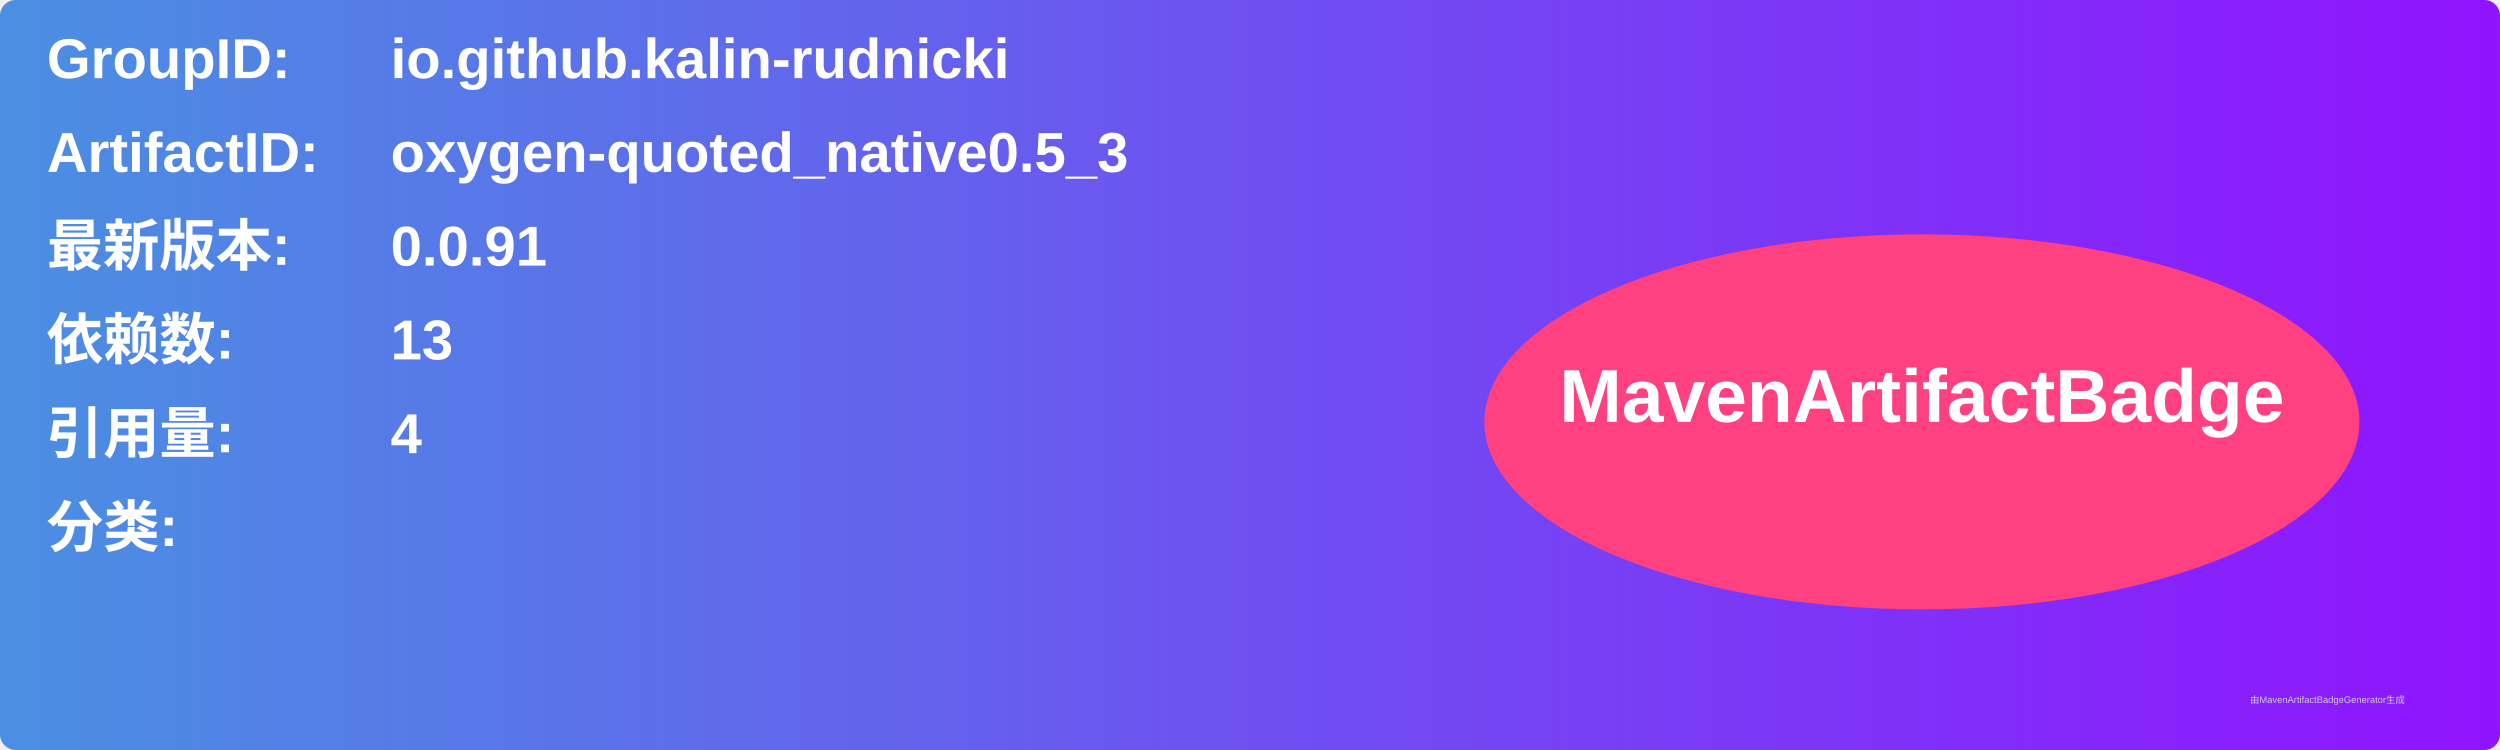
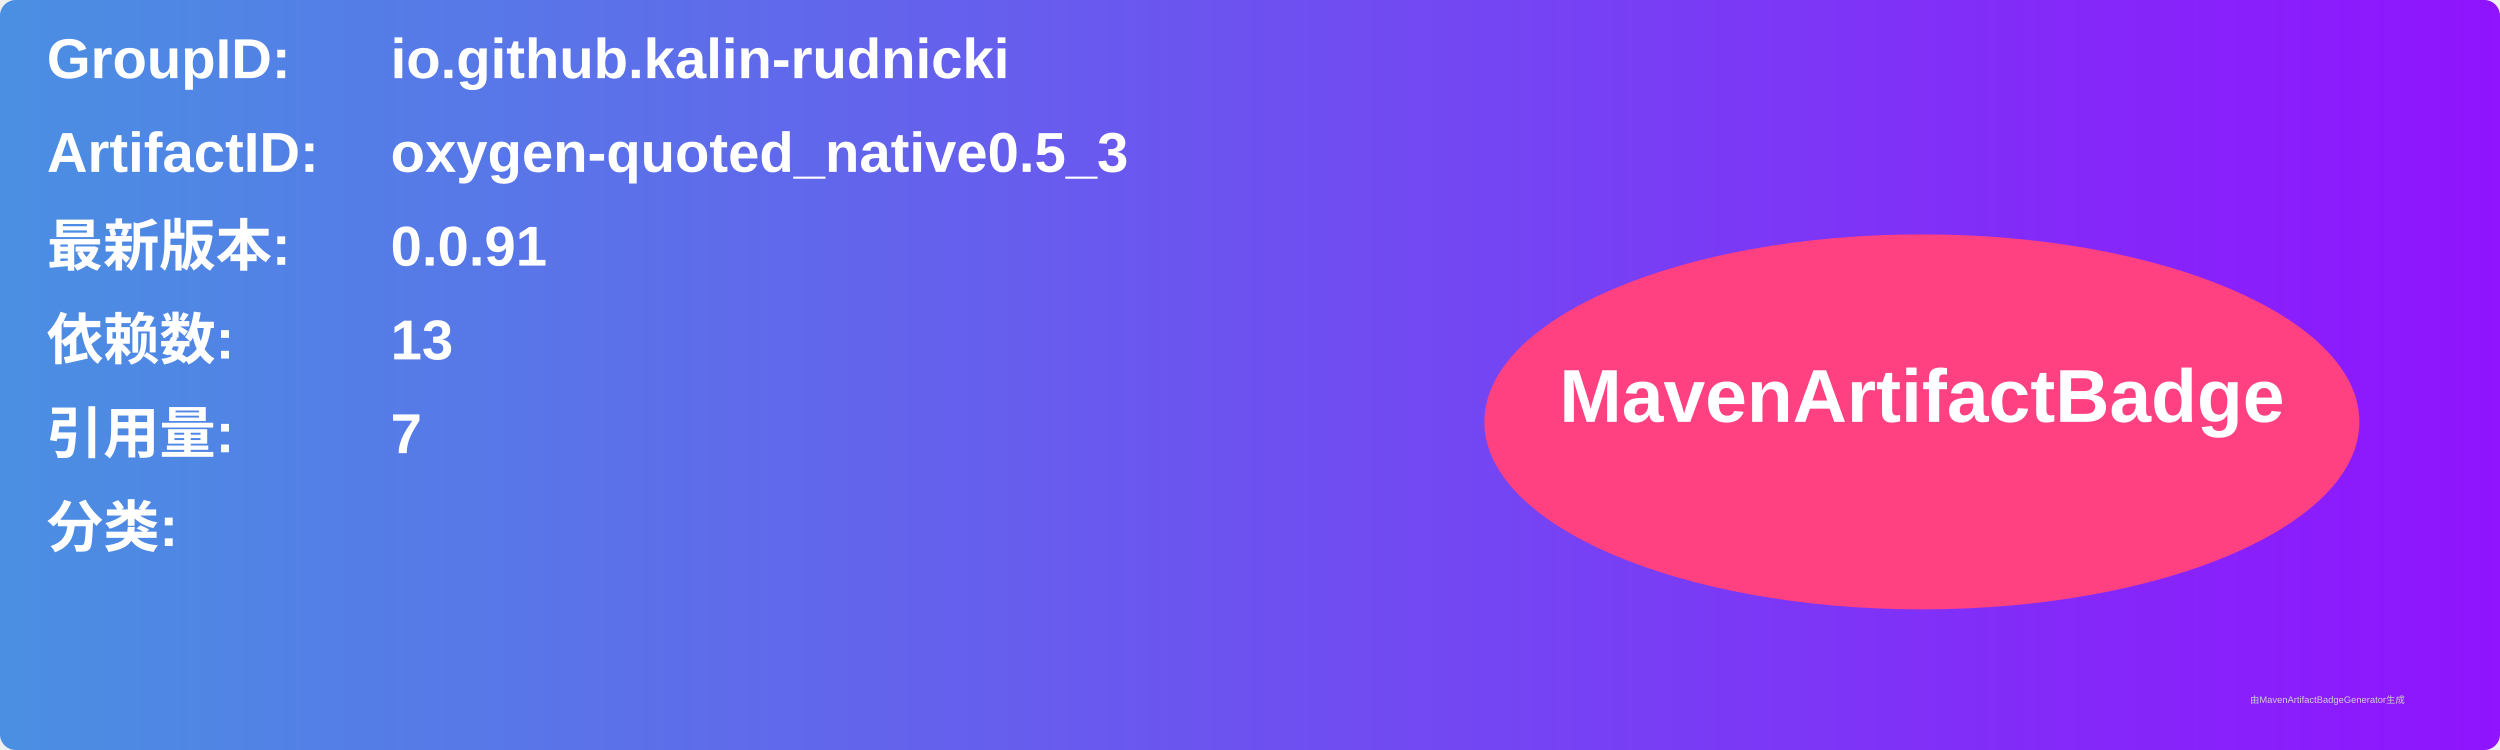
<svg xmlns="http://www.w3.org/2000/svg" width="800" height="240" viewBox="0 0 800 240">
  <linearGradient id="grad" x1="0%" y1="0%" x2="100%" y2="0%">
    <stop offset="0%" stop-color="#4a90e2" />
    <stop offset="100%" stop-color="#9013fe" />
  </linearGradient>
  <rect width="100%" height="100%" rx="5" ry="5" fill="url(#grad)" />
  <g transform="translate(15, 15)">
    <text x="0" y="10" font-family="Arial" font-size="18" fill="white" font-weight="bold" width="260">GroupID:</text>
    <text x="110" y="10" font-family="Arial" font-size="18" fill="white" font-weight="bold" width="460">io.github.kalin-rudnicki</text>
    <text x="0" y="40" font-family="Arial" font-size="18" fill="white" font-weight="bold" width="260">ArtifactID:</text>
    <text x="110" y="40" font-family="Arial" font-size="18" fill="white" font-weight="bold" width="460">oxygen-quoted_native0.5_3</text>
    <text x="0" y="70" font-family="Arial" font-size="18" fill="white" font-weight="bold">最新版本:</text>
    <text x="110" y="70" font-family="Arial" font-size="18" fill="white" font-weight="bold">
      <tspan font-weight="bold">0.0.91</tspan>
    </text>
    <text x="0" y="100" font-family="Arial" font-size="18" fill="white" font-weight="bold">依赖数: </text>
    <text x="110" y="100" font-family="Arial" font-size="18" fill="white">
      <tspan font-weight="bold">13</tspan>
    </text>
    <text x="0" y="130" font-family="Arial" font-size="18" fill="white" font-weight="bold">引用量: </text>
    <text x="110" y="130" font-family="Arial" font-size="18" fill="white">
-       <tspan font-weight="bold">4</tspan>
+       <tspan font-weight="bold">7</tspan>
    </text>
    <text x="0" y="160" font-family="Arial" font-size="18" fill="white" font-weight="bold">分类:</text>
    <text x="10" y="190" font-family="Arial" font-size="10" fill="white">
      <tspan font-weight="bold" />
    </text>
    <ellipse cx="600" cy="120" rx="140" ry="60" fill="#ff4081" />
    <text x="600" y="120" text-anchor="middle" font-family="Arial" font-size="24" fill="white" font-weight="bold">MavenArtifactBadge</text>
  </g>
  <text x="720" y="225" font-family="Arial" font-size="3" fill="#d0d0d0">由MavenArtifactBadgeGenerator生成</text>
</svg>
